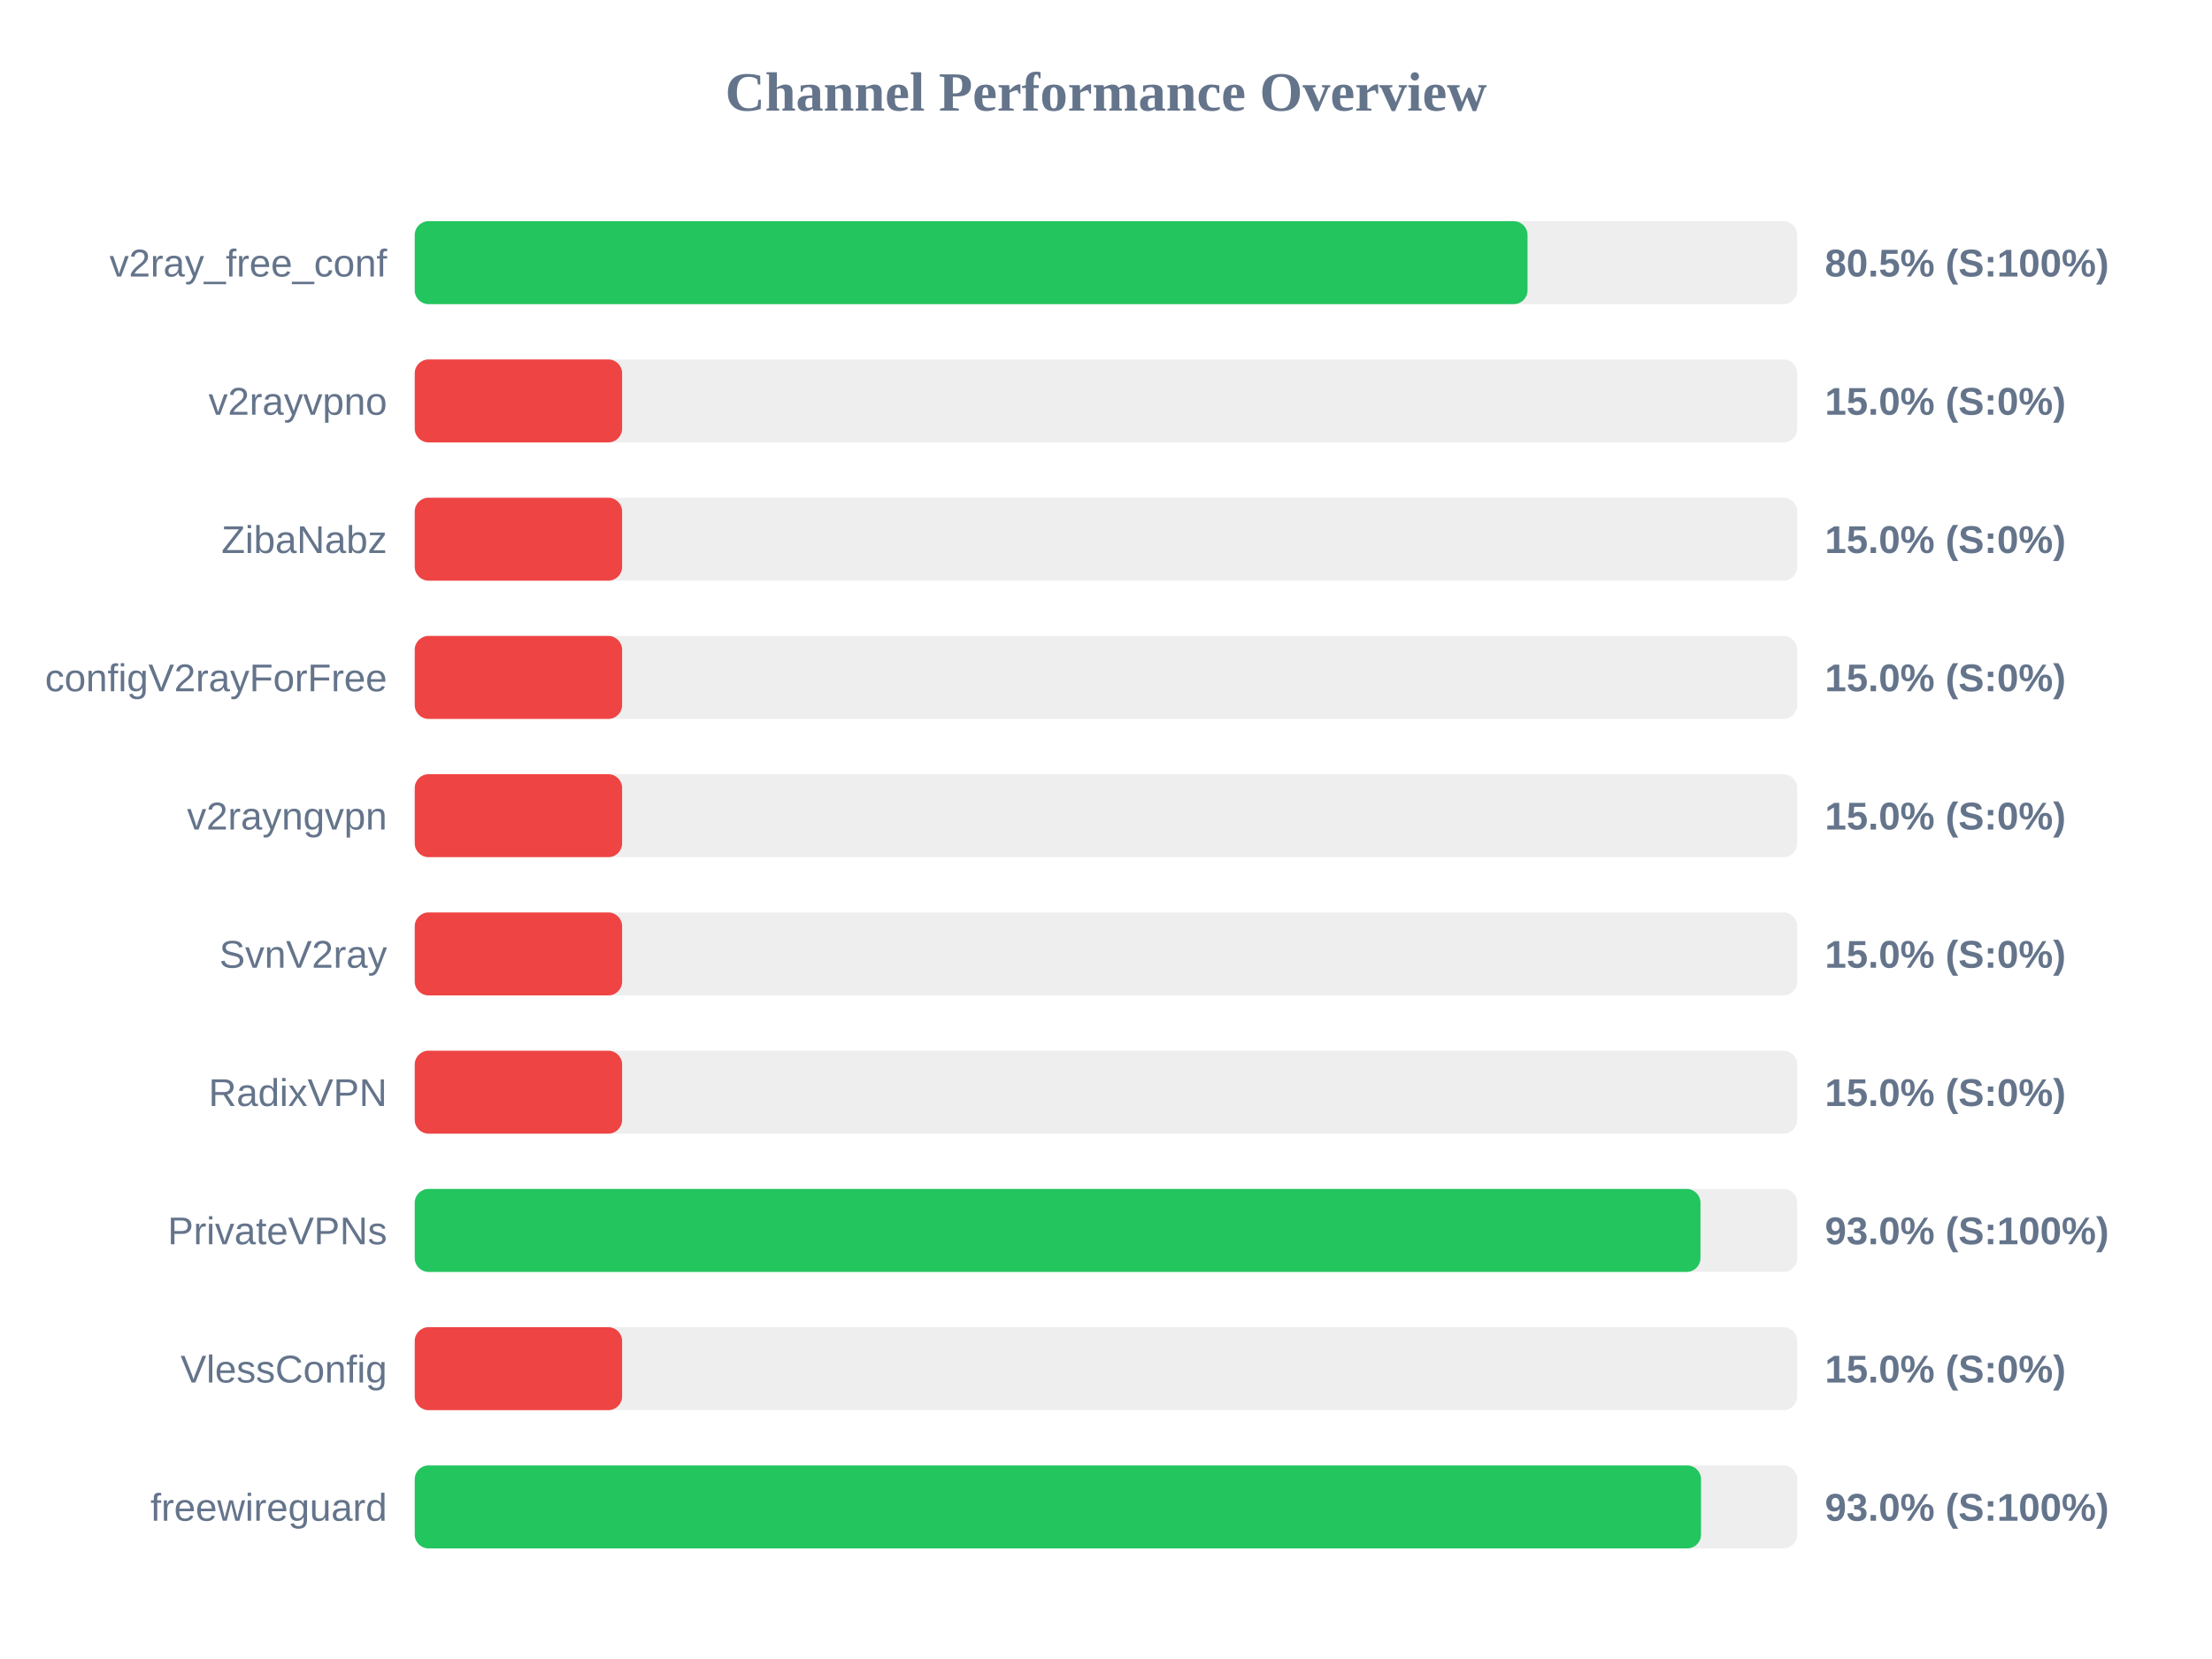
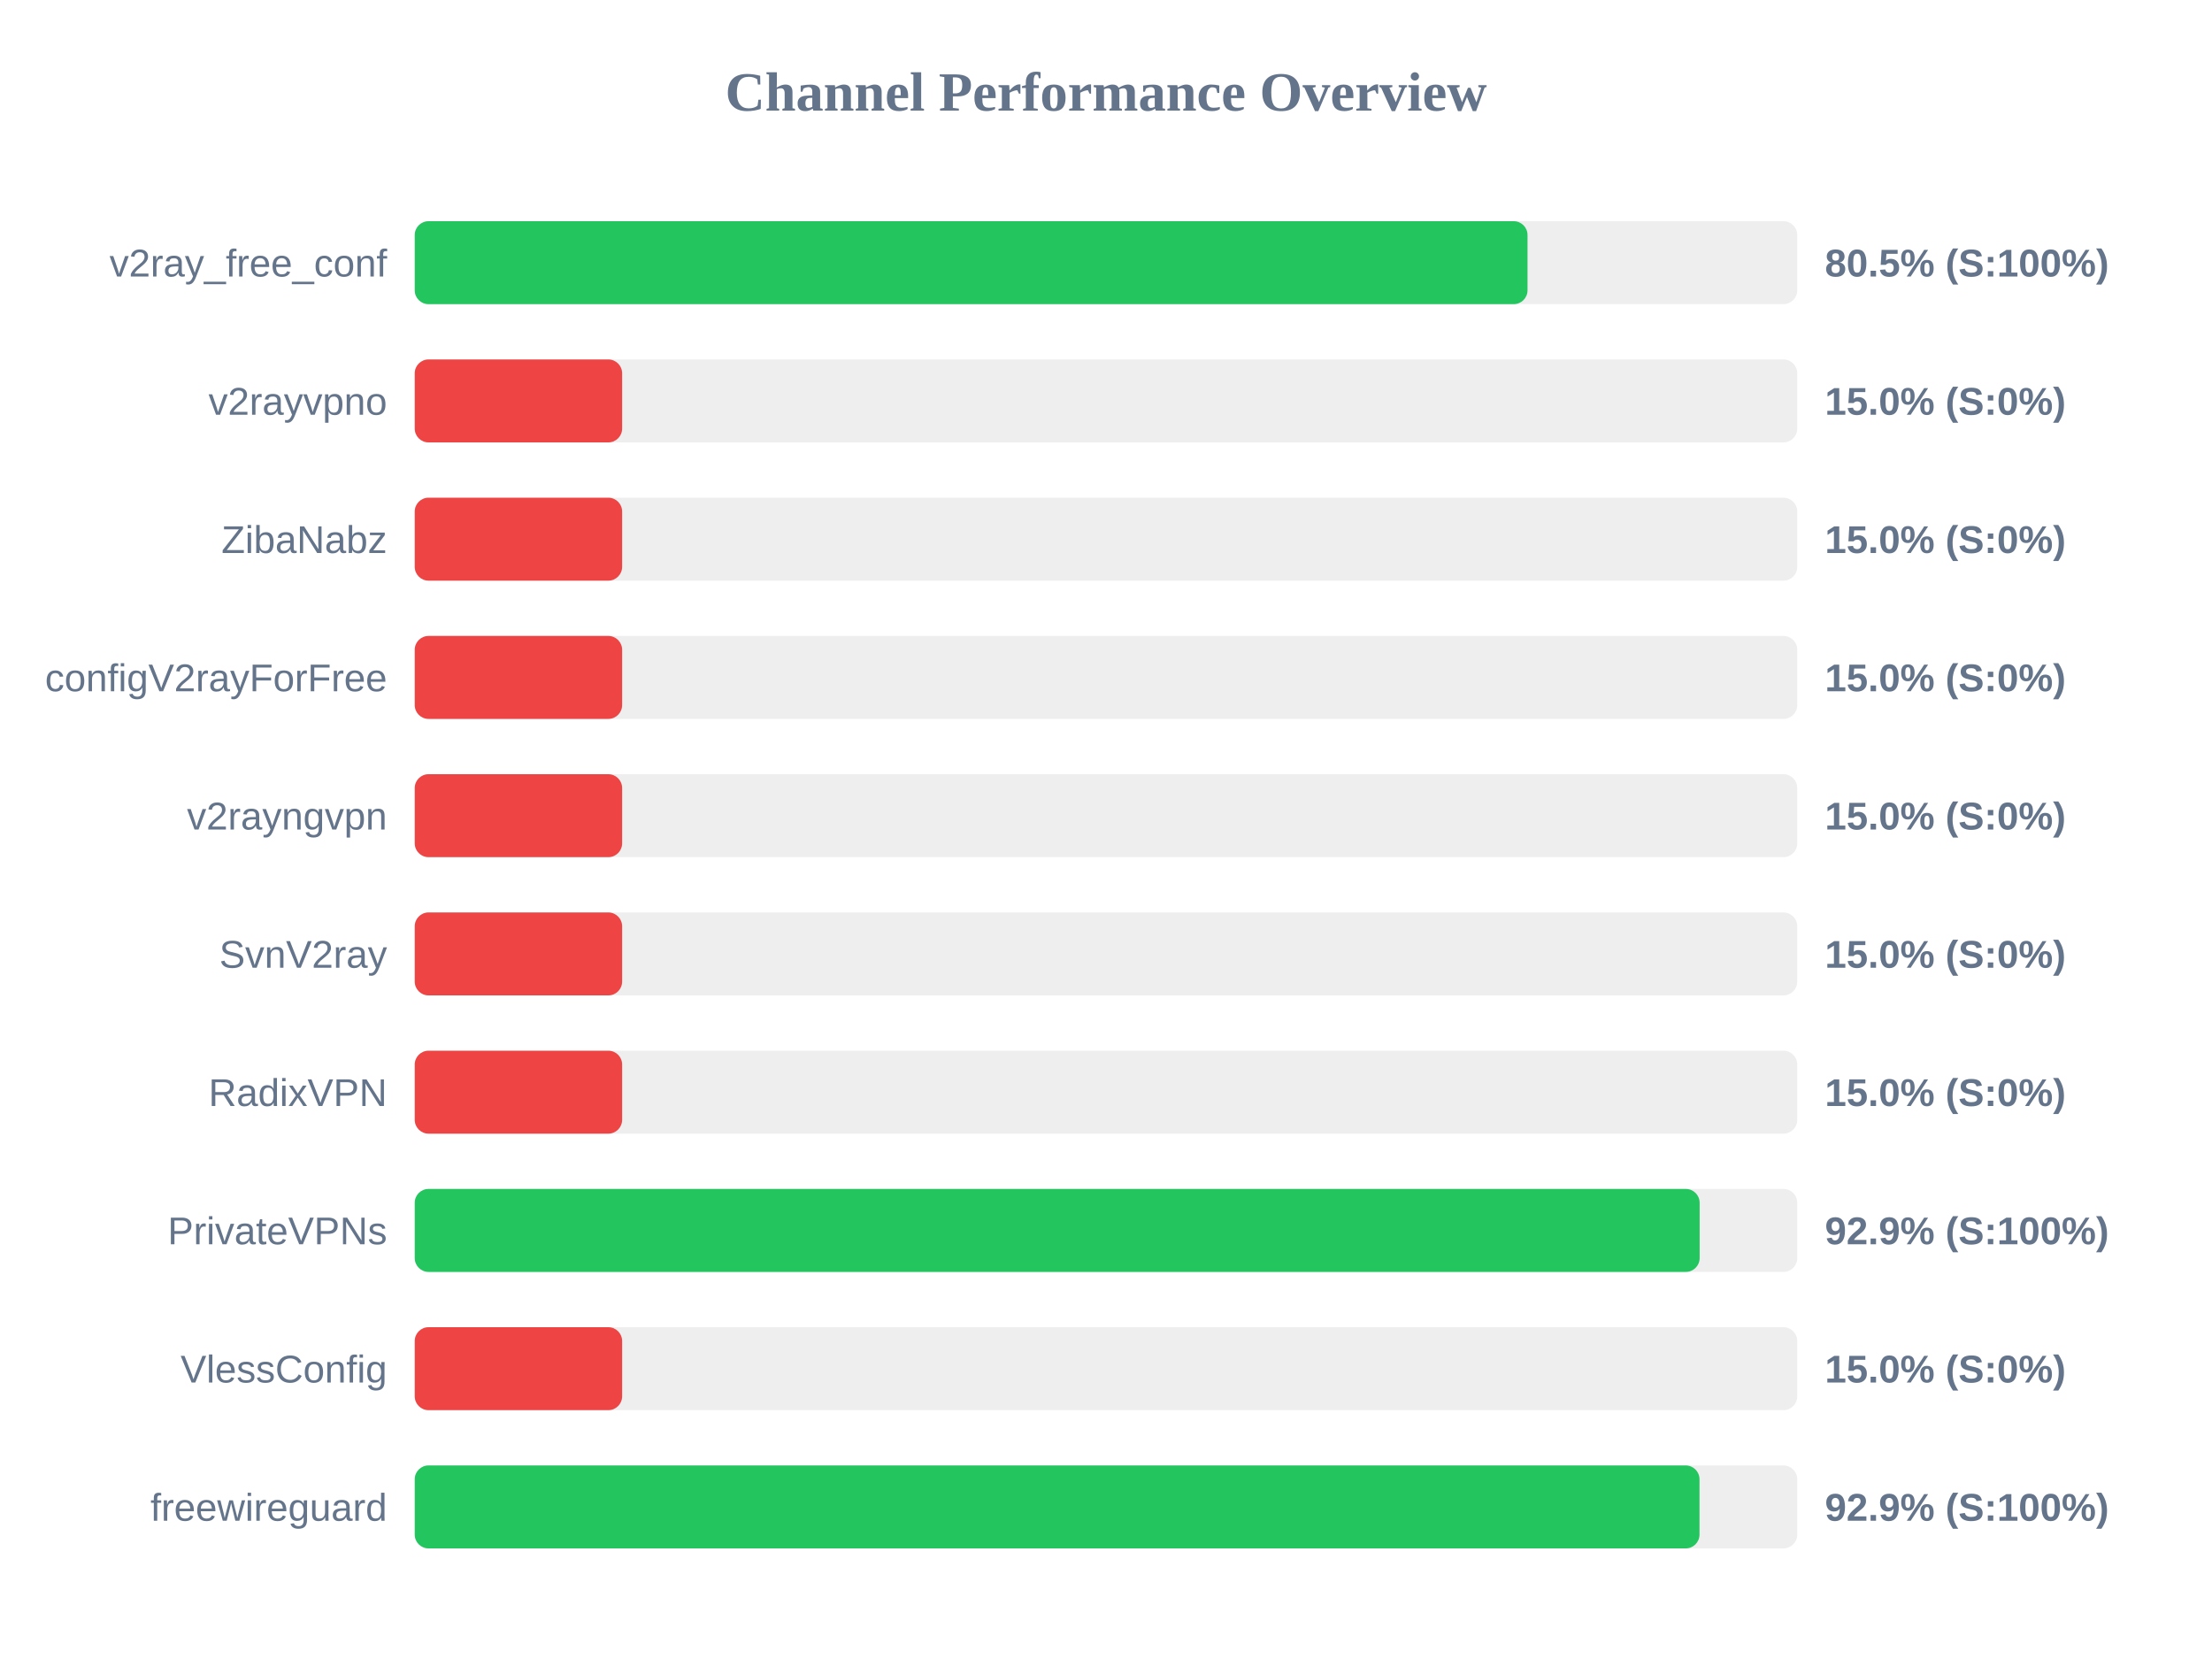
<svg xmlns="http://www.w3.org/2000/svg" width="800" height="600" version="1.1">
  <style>
        .row { font: 14px Arial; fill: #64748b; }
        .score { font: bold 14px Arial; fill: #64748b; }
    </style>
  <text x="400" y="40" text-anchor="middle" font-size="20px" font-weight="bold" fill="#64748b">Channel Performance Overview</text>
  <rect x="150" y="80" width="500" height="30" fill="#eee" rx="5" />
  <rect x="150" y="80" width="402.45" height="30" fill="#22c55e" rx="5" />
  <text x="140" y="100" text-anchor="end" class="row">v2ray_free_conf</text>
  <text x="660" y="100" text-anchor="start" class="score">80.5% (S:100%)</text>
  <rect x="150" y="130" width="500" height="30" fill="#eee" rx="5" />
  <rect x="150" y="130" width="75.0" height="30" fill="#ef4444" rx="5" />
  <text x="140" y="150" text-anchor="end" class="row">v2rayvpno</text>
  <text x="660" y="150" text-anchor="start" class="score">15.0% (S:0%)</text>
  <rect x="150" y="180" width="500" height="30" fill="#eee" rx="5" />
  <rect x="150" y="180" width="75.0" height="30" fill="#ef4444" rx="5" />
  <text x="140" y="200" text-anchor="end" class="row">ZibaNabz</text>
  <text x="660" y="200" text-anchor="start" class="score">15.0% (S:0%)</text>
  <rect x="150" y="230" width="500" height="30" fill="#eee" rx="5" />
  <rect x="150" y="230" width="75.0" height="30" fill="#ef4444" rx="5" />
  <text x="140" y="250" text-anchor="end" class="row">configV2rayForFree</text>
  <text x="660" y="250" text-anchor="start" class="score">15.0% (S:0%)</text>
  <rect x="150" y="280" width="500" height="30" fill="#eee" rx="5" />
  <rect x="150" y="280" width="75.0" height="30" fill="#ef4444" rx="5" />
  <text x="140" y="300" text-anchor="end" class="row">v2rayngvpn</text>
  <text x="660" y="300" text-anchor="start" class="score">15.0% (S:0%)</text>
  <rect x="150" y="330" width="500" height="30" fill="#eee" rx="5" />
  <rect x="150" y="330" width="75.0" height="30" fill="#ef4444" rx="5" />
  <text x="140" y="350" text-anchor="end" class="row">SvnV2ray</text>
  <text x="660" y="350" text-anchor="start" class="score">15.0% (S:0%)</text>
  <rect x="150" y="380" width="500" height="30" fill="#eee" rx="5" />
  <rect x="150" y="380" width="75.0" height="30" fill="#ef4444" rx="5" />
  <text x="140" y="400" text-anchor="end" class="row">RadixVPN</text>
  <text x="660" y="400" text-anchor="start" class="score">15.0% (S:0%)</text>
  <rect x="150" y="430" width="500" height="30" fill="#eee" rx="5" />
-   <rect x="150" y="430" width="465.0" height="30" fill="#22c55e" rx="5" />
+   <rect x="150" y="430" width="464.7" height="30" fill="#22c55e" rx="5" />
  <text x="140" y="450" text-anchor="end" class="row">PrivateVPNs</text>
-   <text x="660" y="450" text-anchor="start" class="score">93.0% (S:100%)</text>
+   <text x="660" y="450" text-anchor="start" class="score">92.9% (S:100%)</text>
  <rect x="150" y="480" width="500" height="30" fill="#eee" rx="5" />
  <rect x="150" y="480" width="75.0" height="30" fill="#ef4444" rx="5" />
  <text x="140" y="500" text-anchor="end" class="row">VlessConfig</text>
  <text x="660" y="500" text-anchor="start" class="score">15.0% (S:0%)</text>
  <rect x="150" y="530" width="500" height="30" fill="#eee" rx="5" />
-   <rect x="150" y="530" width="465.2" height="30" fill="#22c55e" rx="5" />
+   <rect x="150" y="530" width="464.65" height="30" fill="#22c55e" rx="5" />
  <text x="140" y="550" text-anchor="end" class="row">freewireguard</text>
-   <text x="660" y="550" text-anchor="start" class="score">93.0% (S:100%)</text>
+   <text x="660" y="550" text-anchor="start" class="score">92.9% (S:100%)</text>
</svg>
